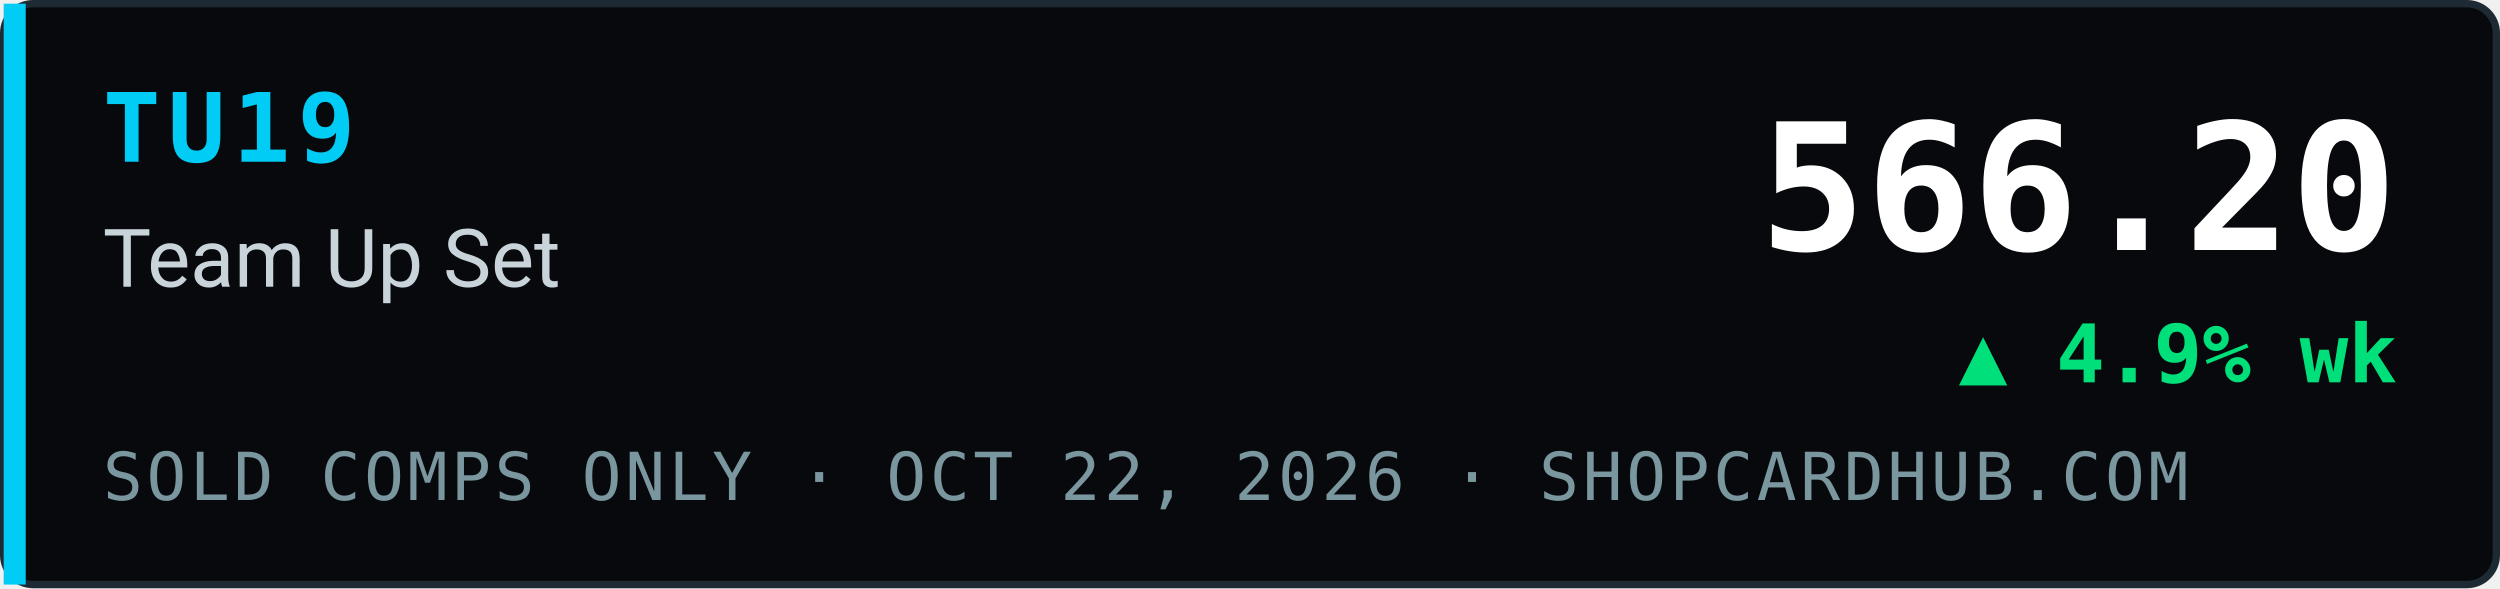
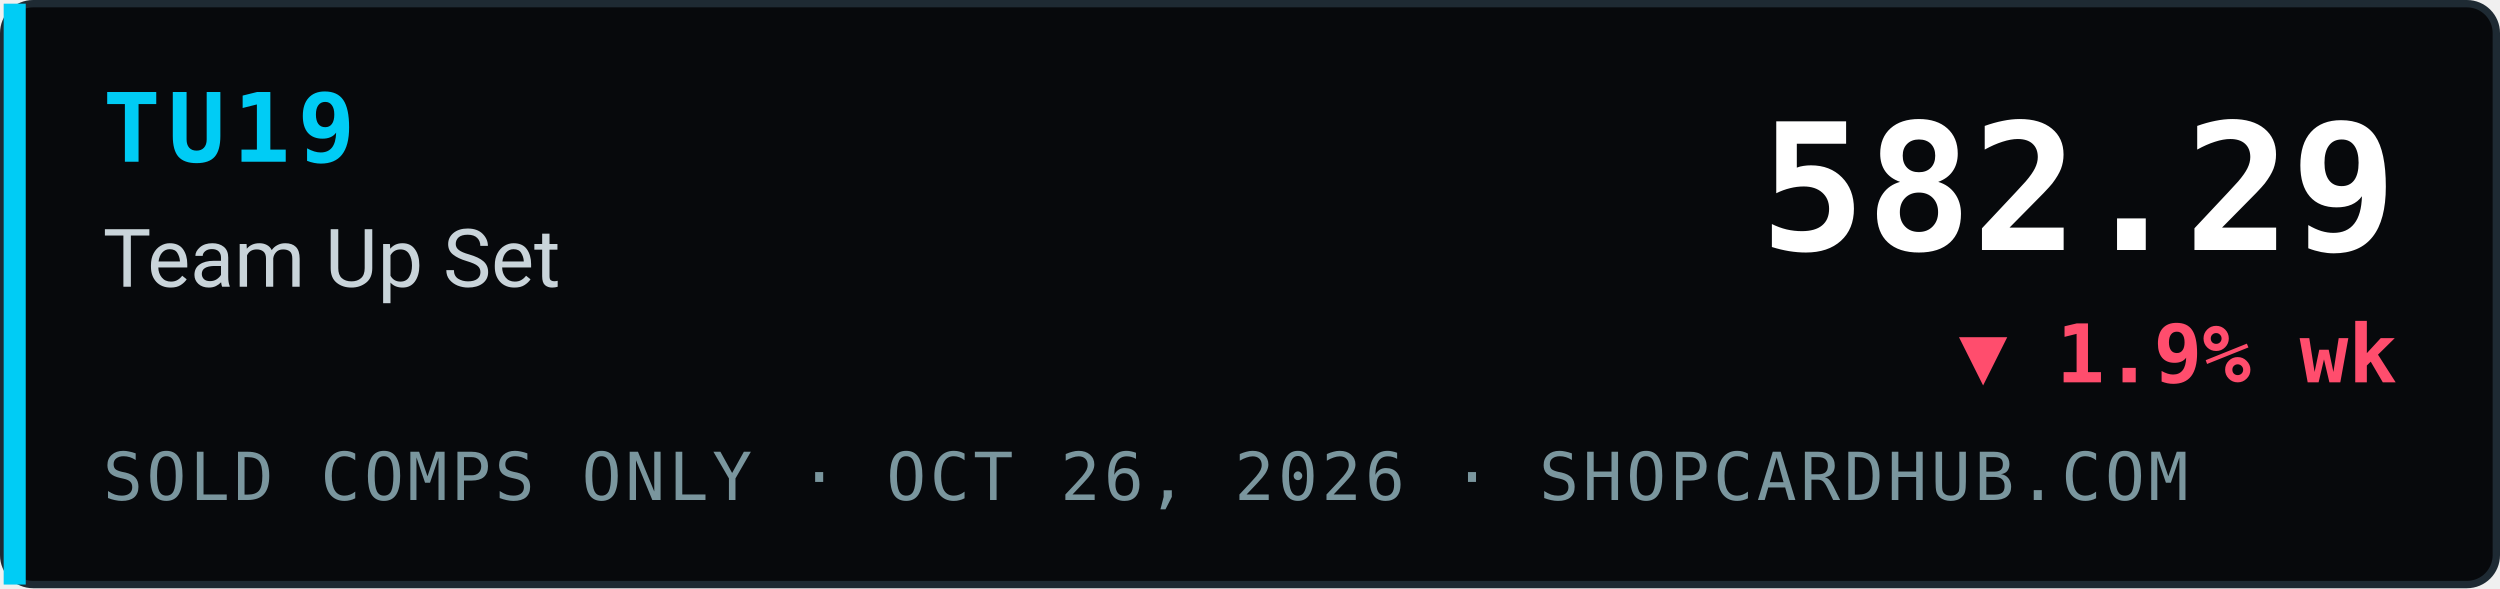
- <svg xmlns="http://www.w3.org/2000/svg" width="340" height="80" viewBox="0 0 340 80" role="img" aria-label="TU19 Team Up Set index 566.20, ▲ 4.9% wk, sold comps only, ShopCardHub">
+ <svg xmlns="http://www.w3.org/2000/svg" width="340" height="80" viewBox="0 0 340 80" role="img" aria-label="TU19 Team Up Set index 582.29, ▼ 1.9% wk, sold comps only, ShopCardHub">
  <rect x="0.5" y="0.5" width="339" height="79" rx="4" fill="#07090c" stroke="#1e2a33" />
  <rect x="0.5" y="0.5" width="3" height="79" fill="#00ccf5" />
  <text x="14" y="22" font-family="ui-monospace,SFMono-Regular,Menlo,Consolas,monospace" font-size="13" font-weight="700" fill="#00ccf5" letter-spacing="1">TU19</text>
  <text x="14" y="39" font-family="system-ui,-apple-system,Segoe UI,Roboto,Helvetica,Arial,sans-serif" font-size="11" fill="#c9d4da">Team Up Set</text>
-   <text x="14" y="68" font-family="ui-monospace,SFMono-Regular,Menlo,Consolas,monospace" font-size="9" fill="#7a969e" letter-spacing="0.5">SOLD COMPS ONLY · OCT 22, 2026 · SHOPCARDHUB.COM</text>
-   <text x="326" y="34" text-anchor="end" font-family="ui-monospace,SFMono-Regular,Menlo,Consolas,monospace" font-size="24" font-weight="700" fill="#ffffff">566.20</text>
-   <text x="326" y="52" text-anchor="end" font-family="ui-monospace,SFMono-Regular,Menlo,Consolas,monospace" font-size="11" font-weight="700" fill="#00e07a">▲ 4.9% wk</text>
+   <text x="14" y="68" font-family="ui-monospace,SFMono-Regular,Menlo,Consolas,monospace" font-size="9" fill="#7a969e" letter-spacing="0.5">SOLD COMPS ONLY · OCT 26, 2026 · SHOPCARDHUB.COM</text>
+   <text x="326" y="34" text-anchor="end" font-family="ui-monospace,SFMono-Regular,Menlo,Consolas,monospace" font-size="24" font-weight="700" fill="#ffffff">582.29</text>
+   <text x="326" y="52" text-anchor="end" font-family="ui-monospace,SFMono-Regular,Menlo,Consolas,monospace" font-size="11" font-weight="700" fill="#ff4d6d">▼ 1.9% wk</text>
</svg>
